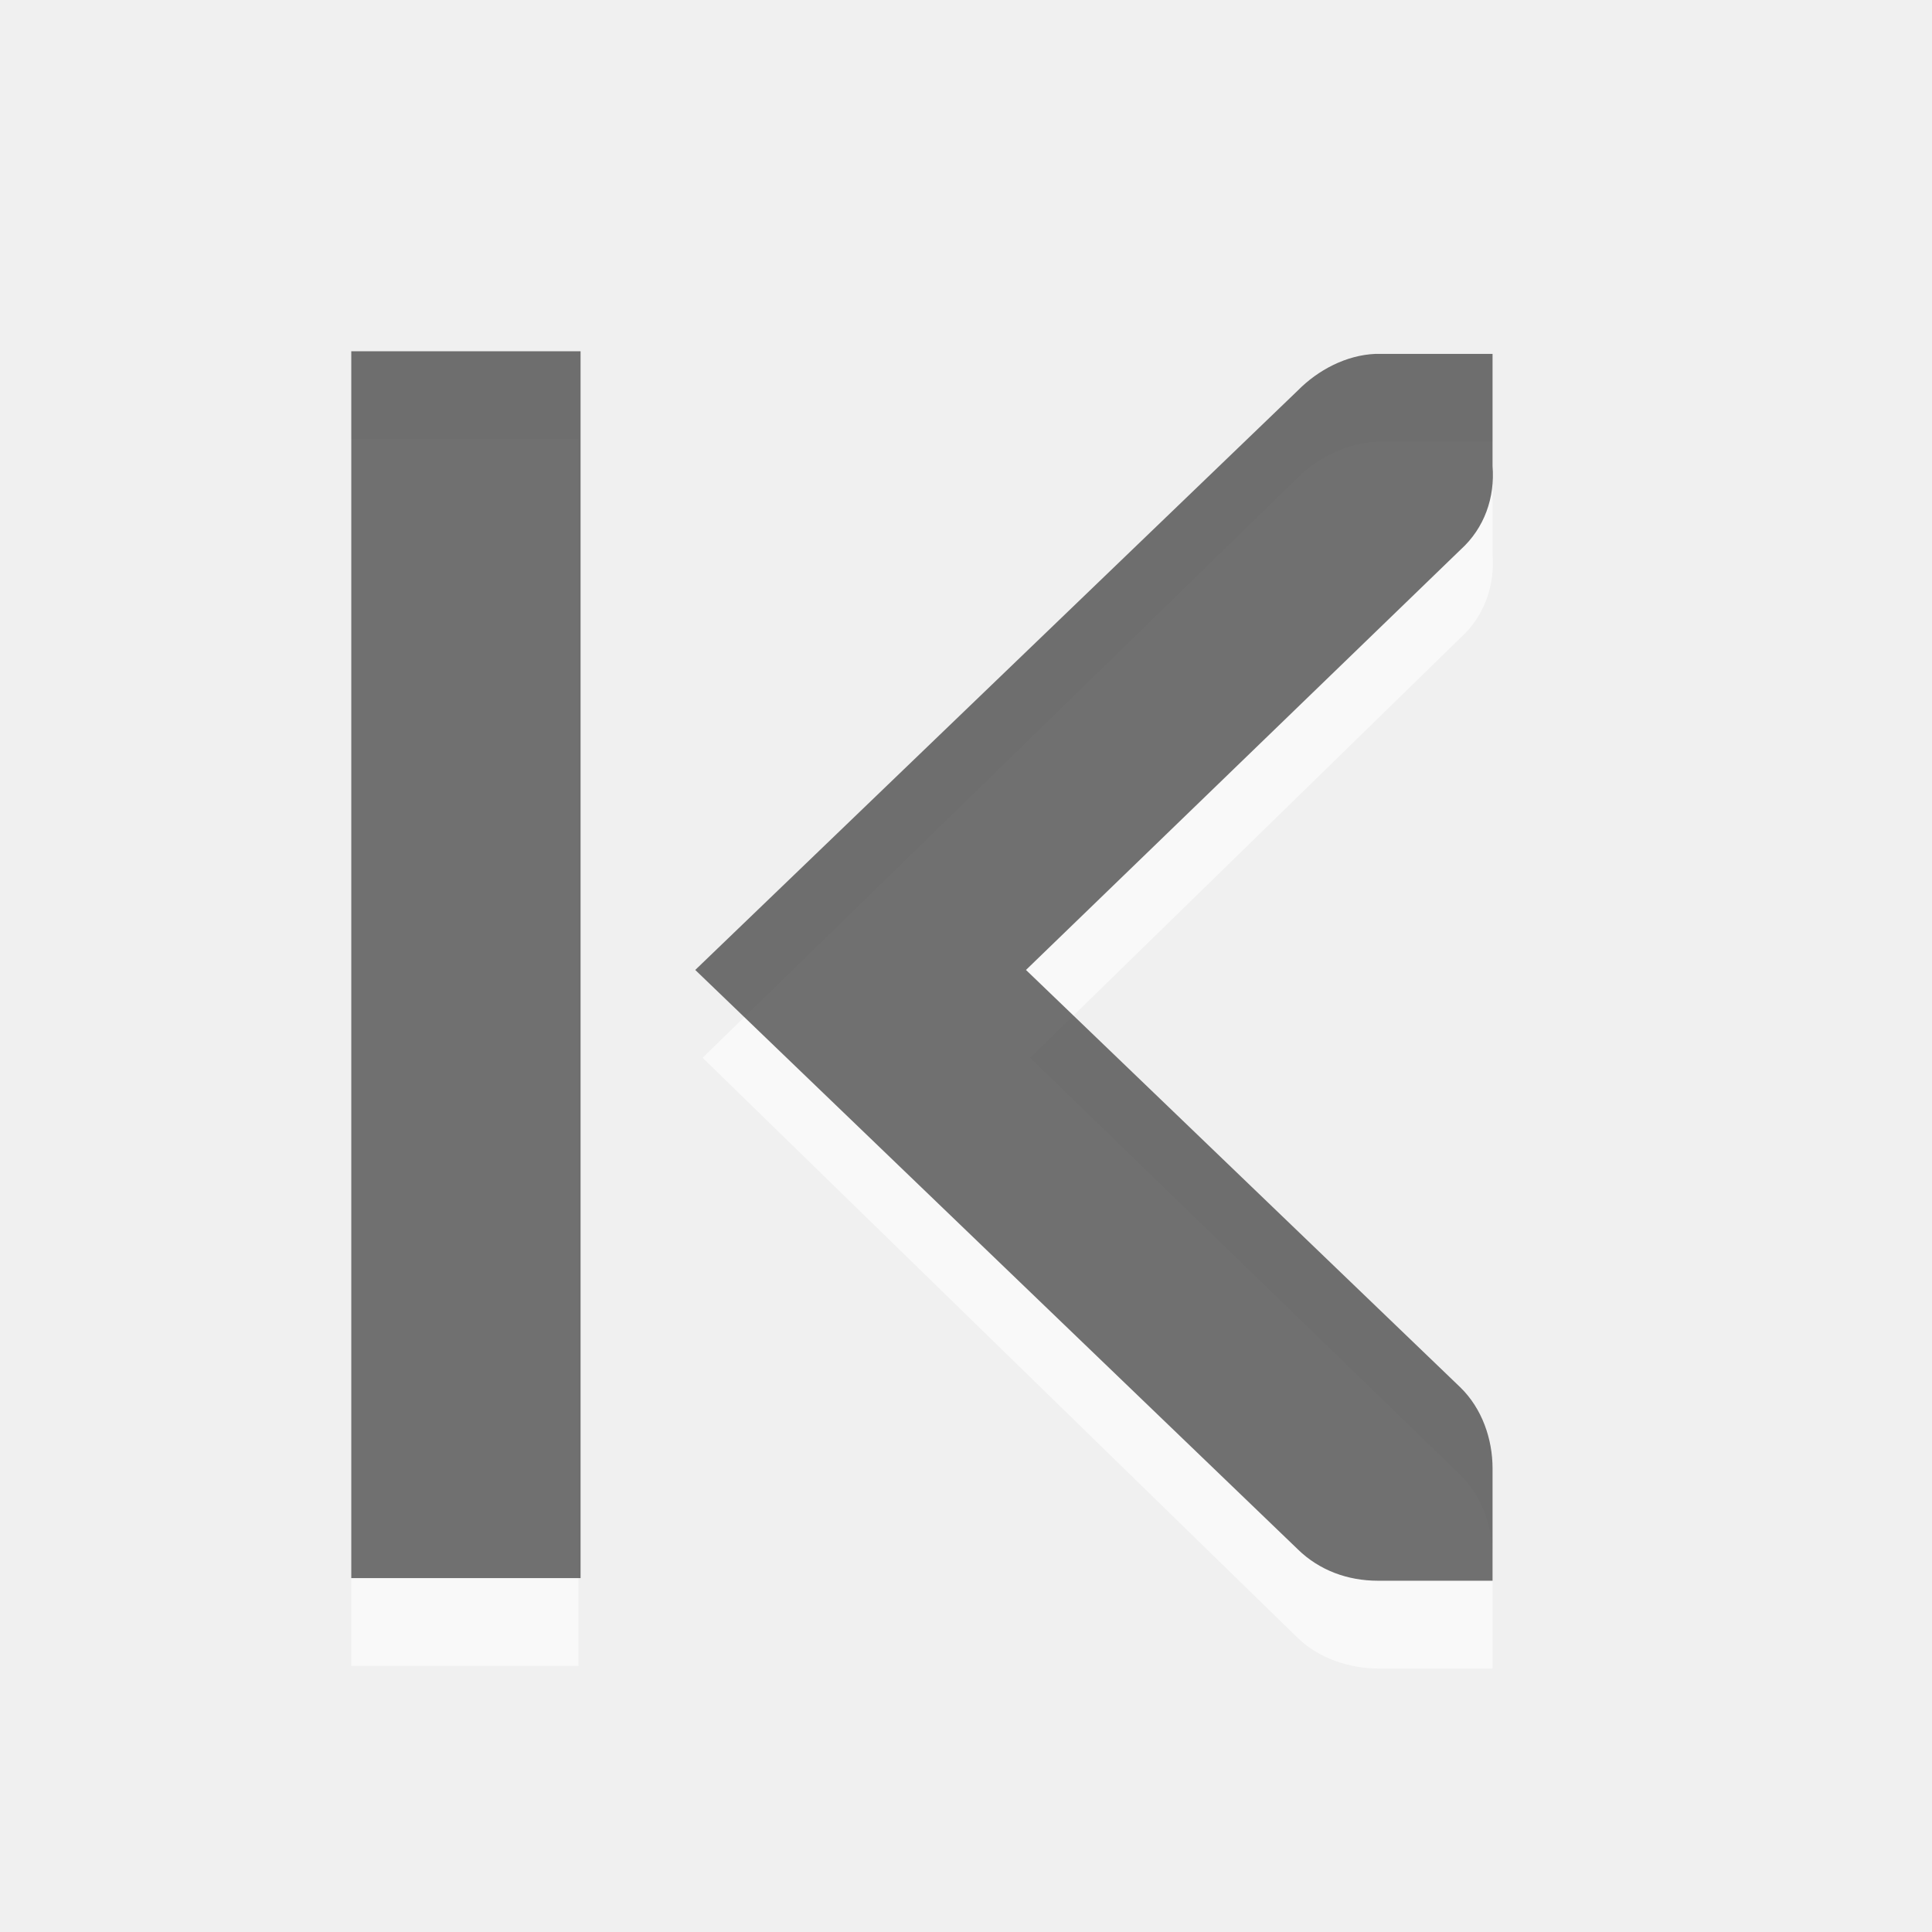
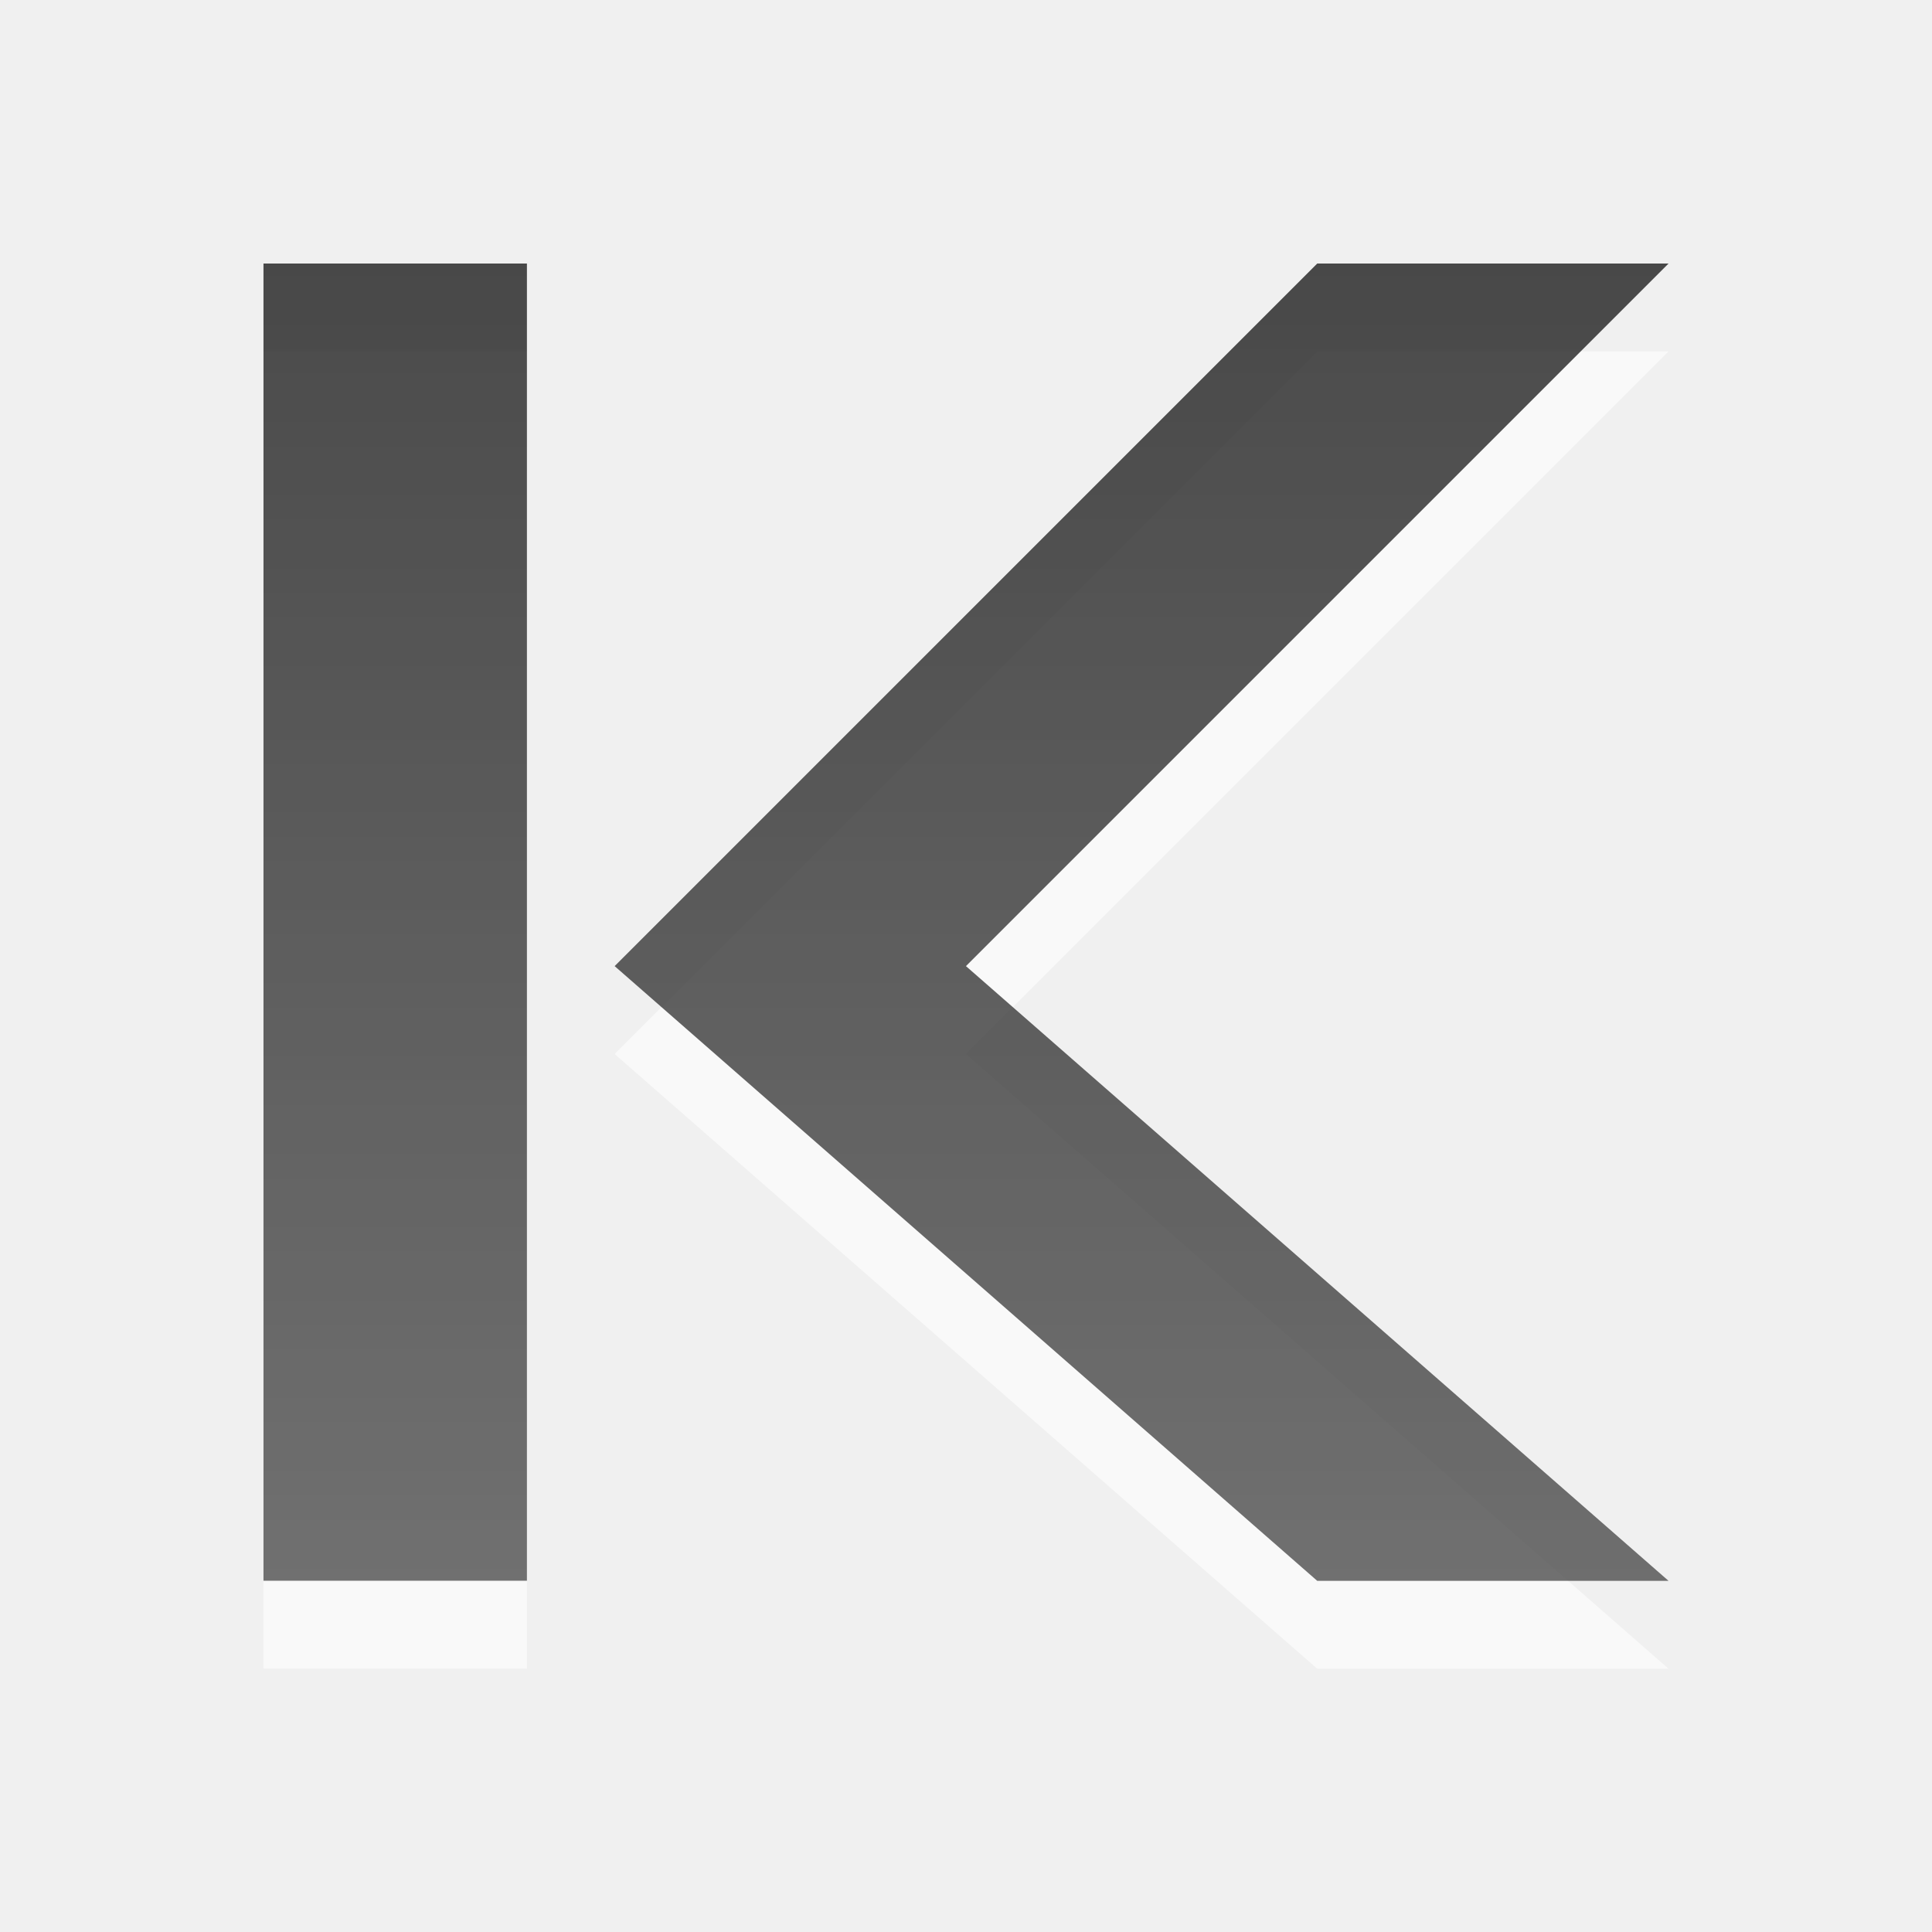
- <svg xmlns="http://www.w3.org/2000/svg" xmlns:xlink="http://www.w3.org/1999/xlink" viewBox="0 0 22 22" id="svg3021" version="1.1" width="100%" height="100%">
-   <defs id="defs3023">
-     <linearGradient gradientUnits="userSpaceOnUse" id="linearGradient1020" x2="0" y1="-684.545" y2="-673.855">
-       <stop offset="0" id="stop3026" />
-       <stop offset="1" stop-color="#363636" id="stop3028" />
+ <svg xmlns="http://www.w3.org/2000/svg" xmlns:xlink="http://www.w3.org/1999/xlink" width="22" height="22" id="svg6662" version="1.1">
+   <defs id="defs6664">
+     <linearGradient xlink:href="#linearGradient1022-8-8-3-0-3" id="linearGradient3322" gradientUnits="userSpaceOnUse" gradientTransform="matrix(1.679991,0,0,1.509722,41.52496,310.4648)" x1="49.688" y1="11.193" x2="49.688" y2="21.128" />
+     <linearGradient y2="11.024" y1="3.007" x2="0" id="linearGradient1022-8-8-3-0-3" gradientUnits="userSpaceOnUse">
+       <stop id="stop3001-0-9-4-4" offset="0" />
+       <stop id="stop3003-5-6-6-9" stop-color="#363636" offset="1" />
    </linearGradient>
-     <linearGradient gradientUnits="userSpaceOnUse" id="linearGradient1020-6" x2="0" y1="-684.545" y2="-673.855">
-       <stop offset="0" id="stop3026-6" />
-       <stop offset="1" stop-color="#363636" id="stop3028-0" />
+     <linearGradient xlink:href="#linearGradient1022-8-8-3-0-3-6" id="linearGradient3347" gradientUnits="userSpaceOnUse" gradientTransform="matrix(1.679991,0,0,1.509722,41.52496,310.4648)" x1="49.688" y1="11.193" x2="49.688" y2="21.128" />
+     <linearGradient y2="11.024" y1="3.007" x2="0" id="linearGradient1022-8-8-3-0-3-6" gradientUnits="userSpaceOnUse">
+       <stop id="stop3001-0-9-4-4-8" offset="0" />
+       <stop id="stop3003-5-6-6-9-3" stop-color="#363636" offset="1" />
    </linearGradient>
-     <linearGradient gradientTransform="translate(-5.2945,-4.721)" y2="-673.855" x2="0" y1="-684.545" gradientUnits="userSpaceOnUse" id="linearGradient3648" xlink:href="#linearGradient1020-6" />
-     <linearGradient xlink:href="#linearGradient1020-6" id="linearGradient2992" gradientUnits="userSpaceOnUse" y1="-684.545" x2="0" y2="-673.855" gradientTransform="matrix(0.9716579,0,0,0.9511677,-1.144443,-0.4904628)" />
+     <linearGradient xlink:href="#linearGradient1022-8-8-3-0-3-2" id="linearGradient3458" gradientUnits="userSpaceOnUse" gradientTransform="matrix(1.679991,0,0,1.509722,104.525,310.4641)" x1="47.902" y1="11.193" x2="47.902" y2="21.129" />
+     <linearGradient y2="11.024" y1="3.007" x2="0" id="linearGradient1022-8-8-3-0-3-2" gradientUnits="userSpaceOnUse">
+       <stop id="stop3001-0-9-4-4-5" offset="0" />
+       <stop id="stop3003-5-6-6-9-9" stop-color="#363636" offset="1" />
+     </linearGradient>
+     <linearGradient xlink:href="#linearGradient1022-8-8-3-0-2" id="linearGradient3475" gradientUnits="userSpaceOnUse" gradientTransform="matrix(1.119994,0,0,1.006481,66.01664,367.7634)" x1="103.26" y1="9.869" x2="103.26" y2="22.454" />
+     <linearGradient y2="11.024" y1="3.007" x2="0" id="linearGradient1022-8-8-3-0-2" gradientUnits="userSpaceOnUse">
+       <stop id="stop3001-0-9-4-1" offset="0" />
+       <stop id="stop3003-5-6-6-1" stop-color="#363636" offset="1" />
+     </linearGradient>
+     <linearGradient y2="11.024" y1="3.007" x2="0" id="linearGradient1022-8-8-3-0-2-99" gradientUnits="userSpaceOnUse">
+       <stop id="stop3001-0-9-4-1-0" offset="0" />
+       <stop id="stop3003-5-6-6-1-3" stop-color="#363636" offset="1" />
+     </linearGradient>
+     <linearGradient xlink:href="#linearGradient1022-8-8-3-0-2-99-2" id="linearGradient3536" gradientUnits="userSpaceOnUse" gradientTransform="matrix(1.679991,0,0,1.509722,71.02496,465.099)" x1="124.093" y1="-296.746" x2="124.093" y2="-281.842" />
+     <linearGradient y2="11.024" y1="3.007" x2="0" id="linearGradient1022-8-8-3-0-2-99-2" gradientUnits="userSpaceOnUse">
+       <stop id="stop3001-0-9-4-1-0-6" offset="0" />
+       <stop id="stop3003-5-6-6-1-3-3" stop-color="#363636" offset="1" />
+     </linearGradient>
+     <linearGradient y2="11.024" y1="3.007" x2="0" id="linearGradient1022-8-8-3-0-2-99-24" gradientUnits="userSpaceOnUse">
+       <stop id="stop3001-0-9-4-1-0-9" offset="0" />
+       <stop id="stop3003-5-6-6-1-3-0" stop-color="#363636" offset="1" />
+     </linearGradient>
+     <linearGradient xlink:href="#linearGradient1022-8-8-3-0-2-99-8" id="linearGradient3650" gradientUnits="userSpaceOnUse" gradientTransform="matrix(1.679991,0,0,1.509722,131.025,773.3667)" x1="124.093" y1="-296.746" x2="124.093" y2="-281.842" />
+     <linearGradient y2="11.024" y1="3.007" x2="0" id="linearGradient1022-8-8-3-0-2-99-8" gradientUnits="userSpaceOnUse">
+       <stop id="stop3001-0-9-4-1-0-4" offset="0" />
+       <stop id="stop3003-5-6-6-1-3-1" stop-color="#363636" offset="1" />
+     </linearGradient>
+     <linearGradient y2="11.024" y1="3.007" x2="0" id="linearGradient1022-8-8-3-0-2-3" gradientUnits="userSpaceOnUse">
+       <stop id="stop3001-0-9-4-1-4" offset="0" />
+       <stop id="stop3003-5-6-6-1-1" stop-color="#363636" offset="1" />
+     </linearGradient>
+     <linearGradient xlink:href="#linearGradient1022-8-8-3-0-2-9" id="linearGradient4054" gradientUnits="userSpaceOnUse" gradientTransform="matrix(1.679991,0,0,1.509722,71.02496,419.0983)" x1="195.522" y1="-296.746" x2="195.522" y2="-281.842" />
+     <linearGradient y2="11.024" y1="3.007" x2="0" id="linearGradient1022-8-8-3-0-2-9" gradientUnits="userSpaceOnUse">
+       <stop id="stop3001-0-9-4-1-8" offset="0" />
+       <stop id="stop3003-5-6-6-1-8" stop-color="#363636" offset="1" />
+     </linearGradient>
+     <linearGradient xlink:href="#linearGradient1022-8-8-3-0-2-4" id="linearGradient6109" gradientUnits="userSpaceOnUse" gradientTransform="matrix(1.679991,0,0,1.509722,101.025,110.8306)" x1="192.843" y1="-90.57" x2="192.843" y2="-77.323" />
+     <linearGradient y2="11.024" y1="3.007" x2="0" id="linearGradient1022-8-8-3-0-2-4" gradientUnits="userSpaceOnUse">
+       <stop id="stop3001-0-9-4-1-09" offset="0" />
+       <stop id="stop3003-5-6-6-1-5" stop-color="#363636" offset="1" />
+     </linearGradient>
+     <linearGradient y2="11.024" y1="3.007" x2="0" id="linearGradient1022-8-8-3-0-2-8" gradientUnits="userSpaceOnUse">
+       <stop id="stop3001-0-9-4-1-81" offset="0" />
+       <stop id="stop3003-5-6-6-1-53" stop-color="#363636" offset="1" />
+     </linearGradient>
+     <linearGradient y2="11.024" y1="3.007" x2="0" id="linearGradient1022-8-8-3-0-27" gradientUnits="userSpaceOnUse">
+       <stop id="stop3001-0-9-4-6" offset="0" />
+       <stop id="stop3003-5-6-6-01" stop-color="#363636" offset="1" />
+     </linearGradient>
+     <linearGradient y2="11.024" y1="3.007" x2="0" id="linearGradient1022-8-8-3-0-27-2" gradientUnits="userSpaceOnUse">
+       <stop id="stop3001-0-9-4-6-8" offset="0" />
+       <stop id="stop3003-5-6-6-01-8" stop-color="#363636" offset="1" />
+     </linearGradient>
+     <linearGradient y2="11.024" y1="3.007" x2="0" id="linearGradient1022-8-8-3-0-27-7" gradientUnits="userSpaceOnUse">
+       <stop id="stop3001-0-9-4-6-6" offset="0" />
+       <stop id="stop3003-5-6-6-01-3" stop-color="#363636" offset="1" />
+     </linearGradient>
+     <linearGradient xlink:href="#linearGradient1022-8-8-3-0-05" id="linearGradient3418-3" gradientUnits="userSpaceOnUse" gradientTransform="matrix(1.119994,0,0,1.006481,87.01664,409.7634)" x1="33.914" y1="9.206" x2="33.914" y2="19.141" />
+     <linearGradient y2="11.024" y1="3.007" x2="0" id="linearGradient1022-8-8-3-0-05" gradientUnits="userSpaceOnUse">
+       <stop id="stop3001-0-9-4-49" offset="0" />
+       <stop id="stop3003-5-6-6-8" stop-color="#363636" offset="1" />
+     </linearGradient>
+     <linearGradient xlink:href="#linearGradient1022-8-8-3-0-1" id="linearGradient4144" gradientUnits="userSpaceOnUse" gradientTransform="matrix(1.119994,0,0,1.006481,85.01664,119.4957)" x1="32.724" y1="11.193" x2="32.724" y2="21.129" />
+     <linearGradient y2="11.024" y1="3.007" x2="0" id="linearGradient1022-8-8-3-0-1" gradientUnits="userSpaceOnUse">
+       <stop id="stop3001-0-9-4-2" offset="0" />
+       <stop id="stop3003-5-6-6-2" stop-color="#363636" offset="1" />
+     </linearGradient>
+     <linearGradient y2="21.129" x2="32.724" y1="11.193" x1="32.724" gradientTransform="matrix(1.119994,0,0,1.006481,85.01664,119.4957)" gradientUnits="userSpaceOnUse" id="linearGradient7690" xlink:href="#linearGradient1022-8-8-3-0-1" />
  </defs>
-   <path id="path3030" d="M 8.001,12.045 14.77,5.446 C 14.998,5.213 15.345,5.044 15.672,5.03 h 0.03 1.294 v 1.278 c 0.028,0.356 -0.091,0.704 -0.361,0.951 l -4.904,4.786 4.904,4.756 c 0.241,0.239 0.361,0.585 0.361,0.921 V 19 h -1.294 c -0.341,0 -0.691,-0.118 -0.933,-0.357 L 8.001,12.045 z M 4,5 H 6.587 V 18.97 H 4 V 5 z" style="opacity:0.6;color:#000000;fill:#ffffff;fill-opacity:1;fill-rule:evenodd;stroke-width:1;stroke-linecap:butt;stroke-linejoin:miter;stroke-miterlimit:4;stroke-opacity:1;stroke-dasharray:none;stroke-dashoffset:0;marker:none;visibility:visible;display:inline;overflow:visible;enable-background:accumulate" />
-   <path id="path3032" d="M 7.917,11.045 14.779,4.446 C 15.009,4.213 15.33,4.044 15.66,4.03 h 0.03 1.306 v 1.278 c 0.028,0.356 -0.091,0.704 -0.364,0.951 l -4.949,4.786 4.949,4.756 c 0.244,0.239 0.364,0.585 0.364,0.921 V 18 H 15.69 C 15.347,18 15.023,17.882 14.779,17.643 L 7.917,11.045 z M 4,4 H 6.611 V 17.97 H 4 V 4 z" style="opacity:0.7;color:#000000;fill:url(#linearGradient2992);fill-opacity:1;fill-rule:evenodd;stroke-width:1;stroke-linecap:butt;stroke-linejoin:miter;stroke-miterlimit:4;stroke-opacity:1;stroke-dasharray:none;stroke-dashoffset:0;marker:none;visibility:visible;display:inline;overflow:visible;enable-background:accumulate" />
+   <g id="capa1" transform="translate(0,-1030.362)">
+     <g id="go-first" transform="matrix(1.499931,0,0,1.499931,-173.4921,374.85)">
+       <rect y="436.362" x="115" height="16" width="16" id="rect3023" style="opacity:0.6;color:#000000;fill:none;stroke:none;stroke-width:1;marker:none;visibility:visible;display:inline;overflow:visible;enable-background:accumulate" />
+       <path id="path6517" d="m 117.667,439.696 0,10 2,0 0,-10 z m 8,0 -5.334,5.334 5.334,4.667 2.667,0 -5.334,-4.667 5.334,-5.334 z" style="opacity:0.6;color:#000000;fill:#ffffff;fill-opacity:1;fill-rule:nonzero;stroke:none;stroke-width:0.667;marker:none;visibility:visible;display:inline;overflow:visible;enable-background:accumulate" />
+       <path style="opacity:0.7;color:#000000;fill:url(#linearGradient7690);fill-opacity:1;fill-rule:nonzero;stroke:none;stroke-width:1;marker:none;visibility:visible;display:inline;overflow:visible;enable-background:accumulate" d="m 117.667,130.761 0,10 2,0 0,-10 z m 8,0 -5.334,5.334 5.334,4.667 2.667,0 -5.334,-4.667 5.334,-5.334 z" transform="translate(0,308.2677)" id="path5118" />
+     </g>
+   </g>
</svg>
